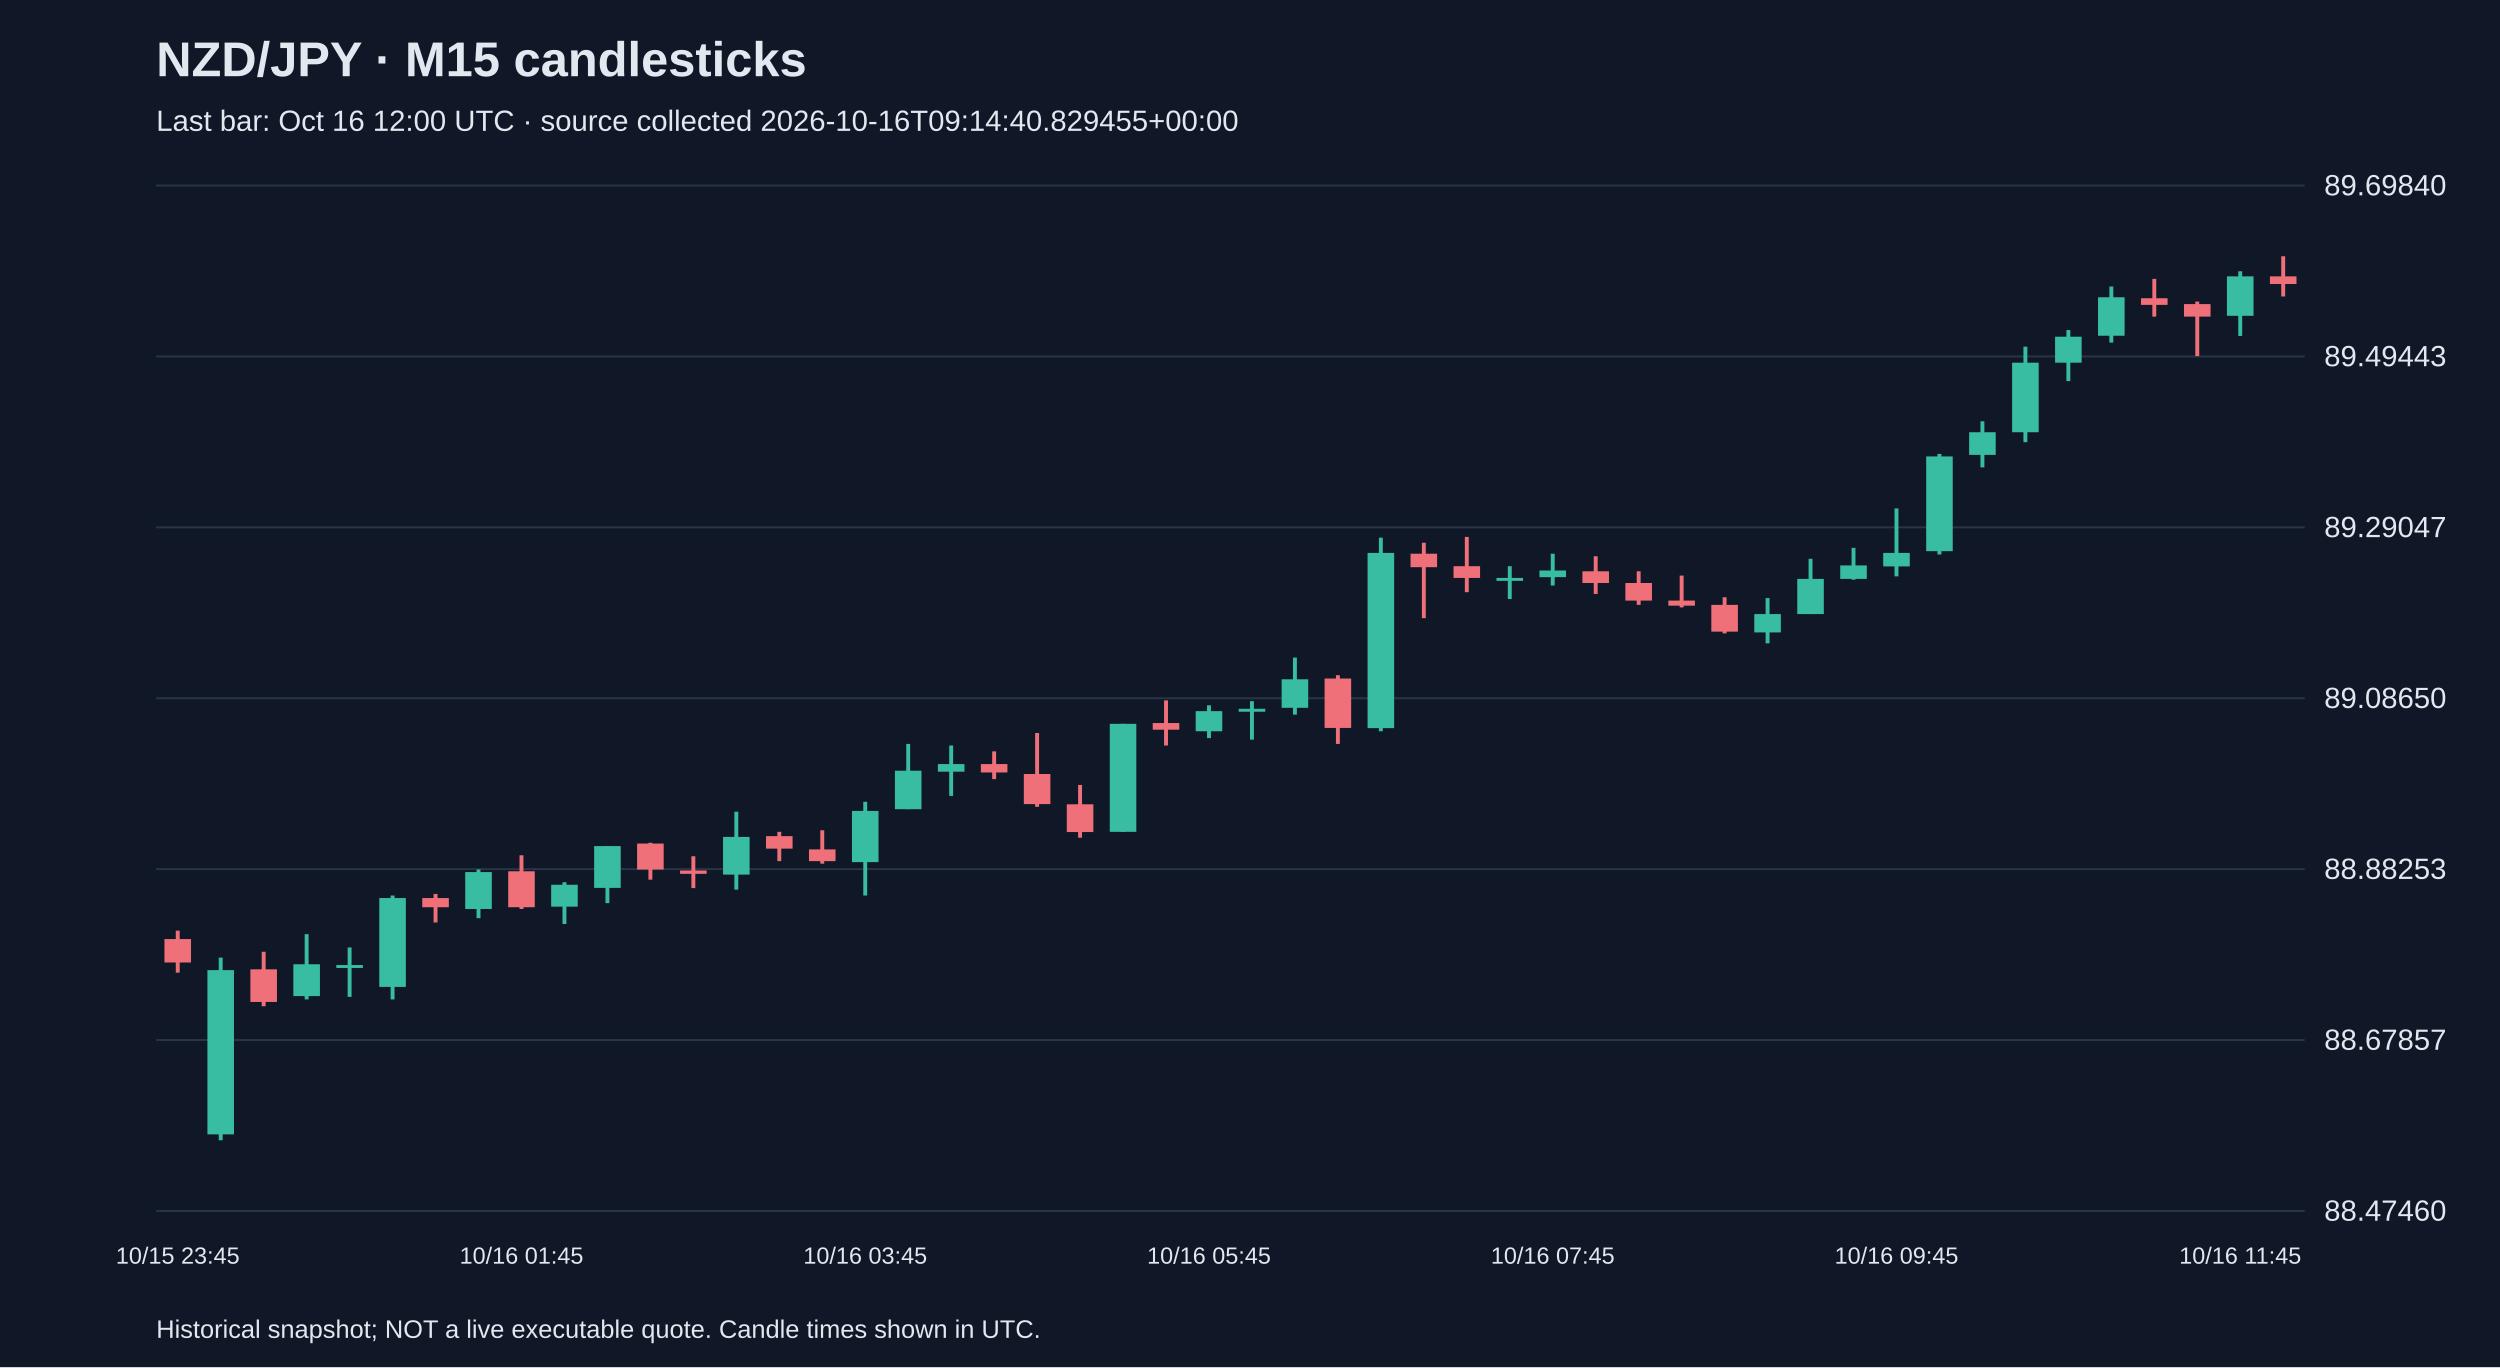
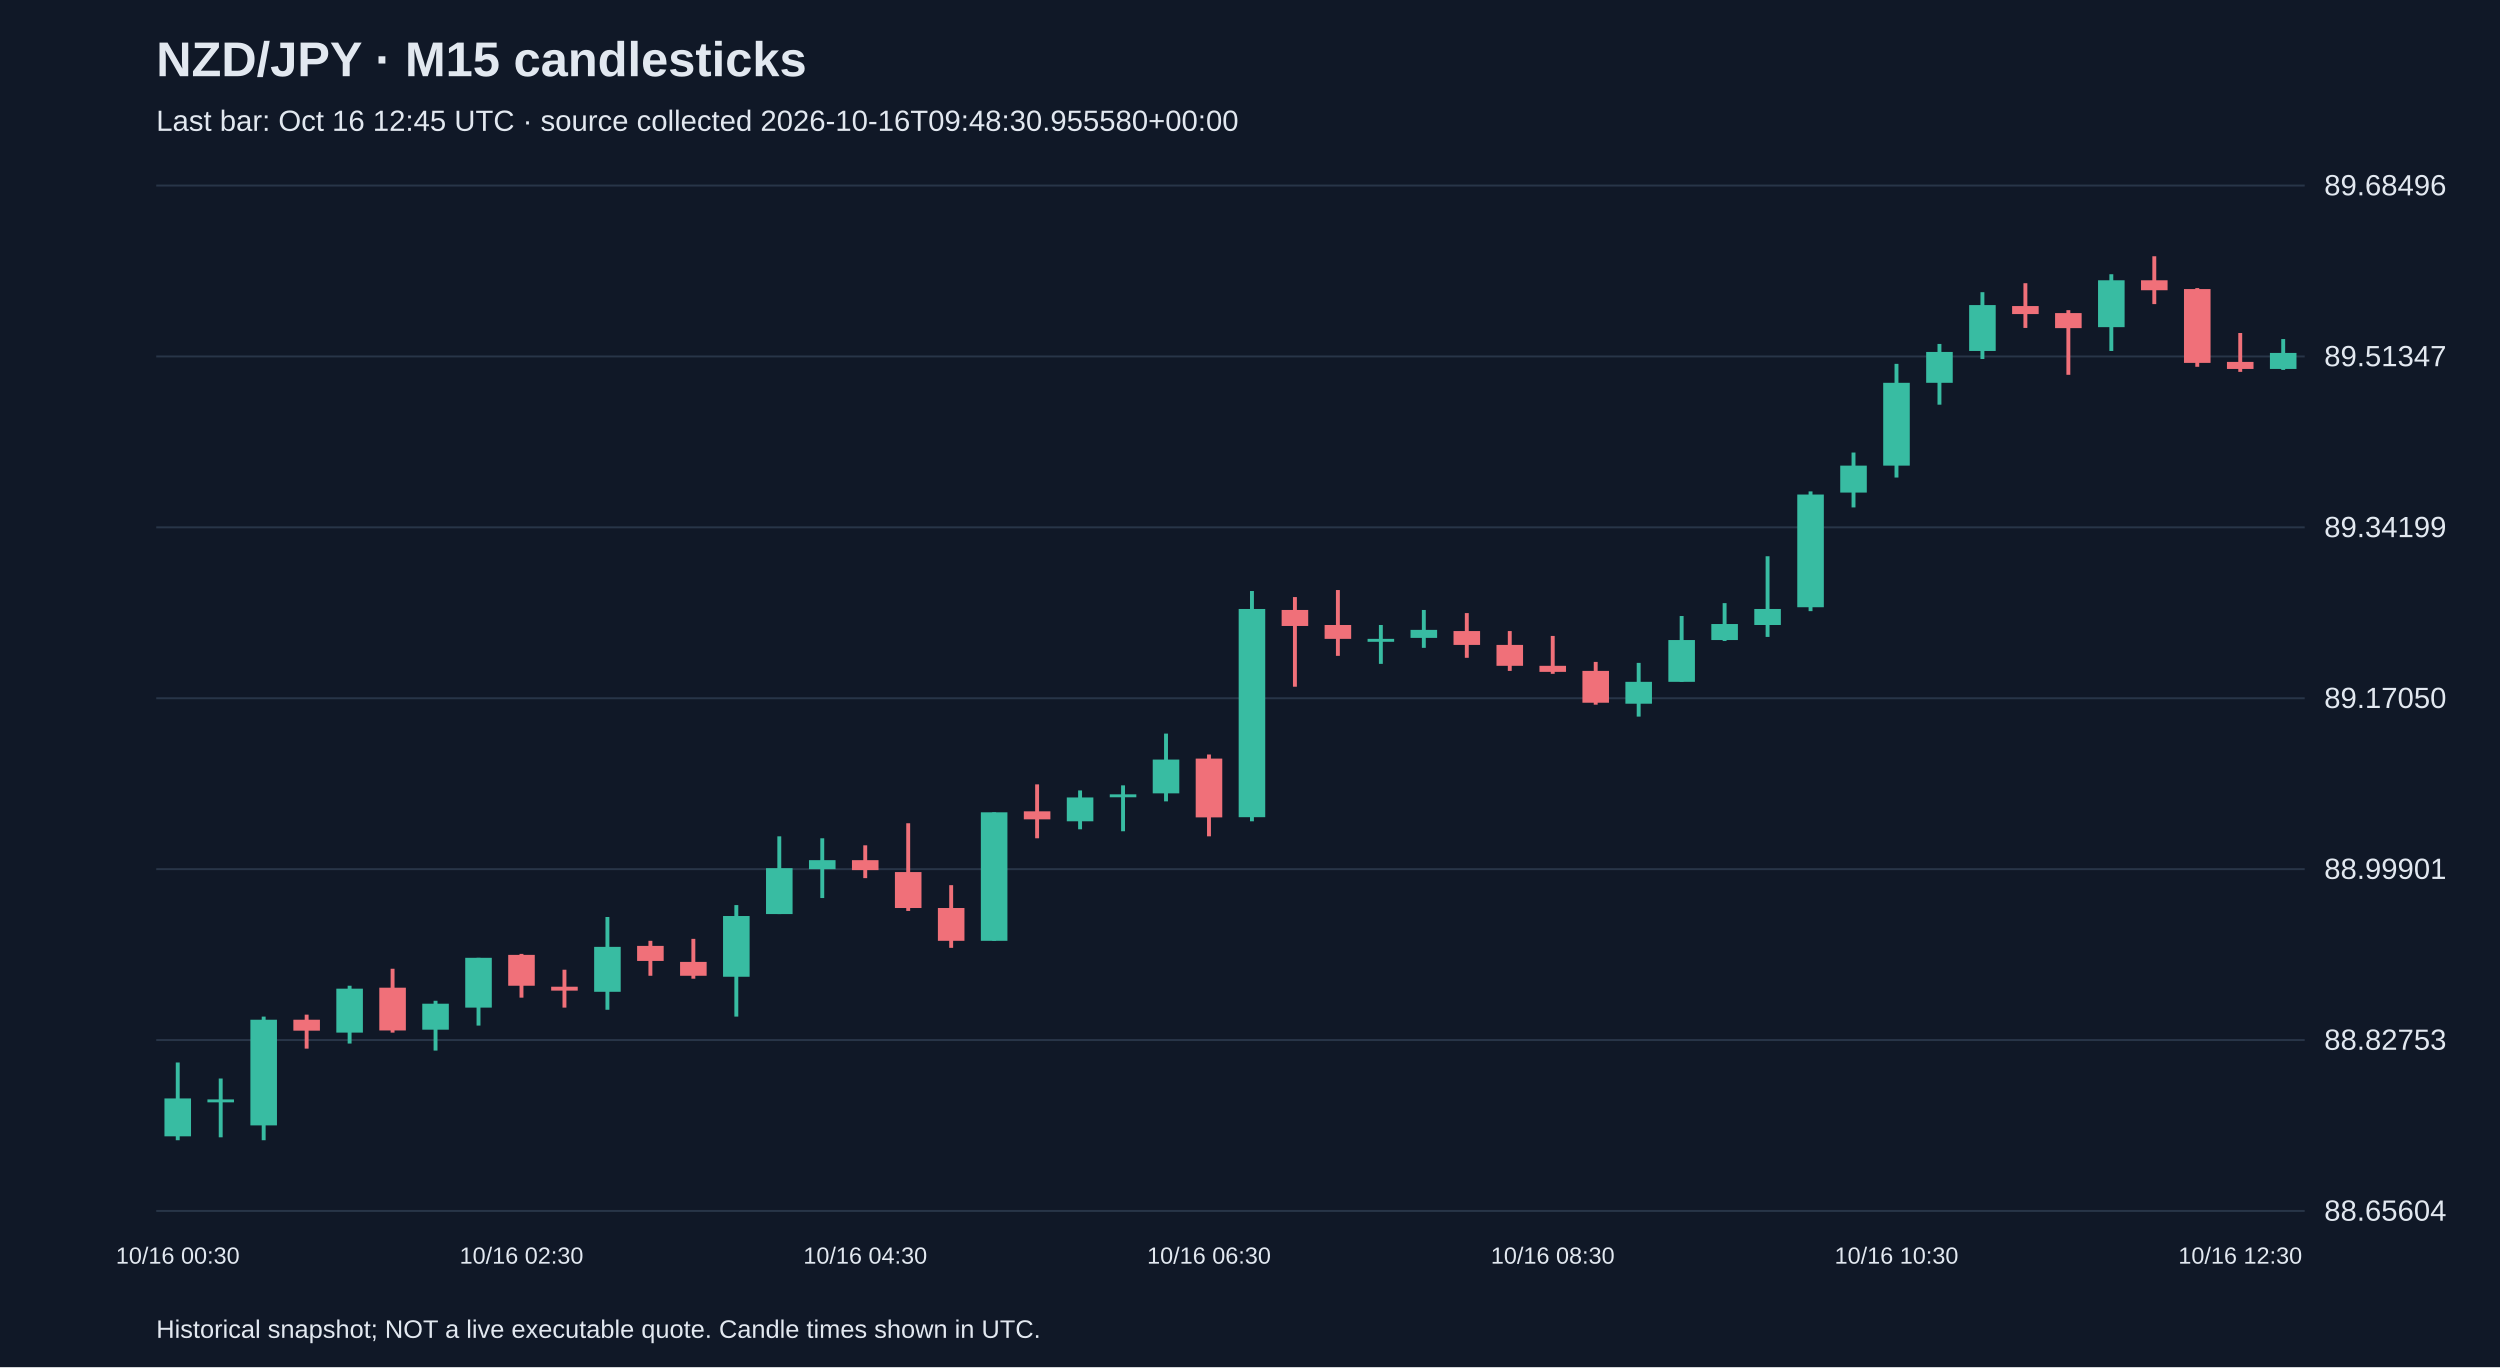
<svg xmlns="http://www.w3.org/2000/svg" viewBox="0 0 1280 700">
  <rect width="100%" height="100%" fill="#101827" />
  <style>text{font-family:Arial,sans-serif;fill:#e2e8f0}</style>
  <text x="80" y="39" font-size="25" font-weight="bold">NZD/JPY · M15 candlesticks</text>
-   <text x="80" y="67" font-size="15" fill="#a6b1c5">Last bar: Oct 16 12:00 UTC · source collected 2026-10-16T09:14:40.829455+00:00</text>
+   <text x="80" y="67" font-size="15" fill="#a6b1c5">Last bar: Oct 16 12:45 UTC · source collected 2026-10-16T09:48:30.955580+00:00</text>
  <line x1="80" y1="620.0" x2="1180" y2="620.0" stroke="#283548" />
-   <text x="1190" y="625.0" font-size="15">88.47460</text>
+   <text x="1190" y="625.0" font-size="15">88.65604</text>
  <line x1="80" y1="532.5" x2="1180" y2="532.5" stroke="#283548" />
-   <text x="1190" y="537.5" font-size="15">88.67857</text>
+   <text x="1190" y="537.5" font-size="15">88.82753</text>
  <line x1="80" y1="445.0" x2="1180" y2="445.0" stroke="#283548" />
-   <text x="1190" y="450.0" font-size="15">88.88253</text>
+   <text x="1190" y="450.0" font-size="15">88.99901</text>
  <line x1="80" y1="357.5" x2="1180" y2="357.5" stroke="#283548" />
-   <text x="1190" y="362.5" font-size="15">89.08650</text>
+   <text x="1190" y="362.5" font-size="15">89.17050</text>
  <line x1="80" y1="270.0" x2="1180" y2="270.0" stroke="#283548" />
-   <text x="1190" y="275.0" font-size="15">89.29047</text>
+   <text x="1190" y="275.0" font-size="15">89.34199</text>
  <line x1="80" y1="182.5" x2="1180" y2="182.5" stroke="#283548" />
-   <text x="1190" y="187.5" font-size="15">89.49443</text>
+   <text x="1190" y="187.5" font-size="15">89.51347</text>
  <line x1="80" y1="95.0" x2="1180" y2="95.0" stroke="#283548" />
-   <text x="1190" y="100.0" font-size="15">89.69840</text>
-   <line x1="91.0" y1="476.5" x2="91.0" y2="498.0" stroke="#f07079" stroke-width="2" />
-   <rect x="84.2" y="480.8" width="13.6" height="12.0" fill="#f07079" />
-   <text x="91.0" y="647" text-anchor="middle" font-size="12">10/15 23:45</text>
-   <line x1="113.0" y1="490.3" x2="113.0" y2="583.8" stroke="#38bca2" stroke-width="2" />
-   <rect x="106.2" y="496.7" width="13.6" height="84.1" fill="#38bca2" />
-   <line x1="135.0" y1="487.3" x2="135.0" y2="515.2" stroke="#f07079" stroke-width="2" />
-   <rect x="128.2" y="496.3" width="13.6" height="16.7" fill="#f07079" />
-   <line x1="157.0" y1="478.3" x2="157.0" y2="511.7" stroke="#38bca2" stroke-width="2" />
-   <rect x="150.2" y="493.7" width="13.6" height="16.3" fill="#38bca2" />
-   <line x1="179.0" y1="485.1" x2="179.0" y2="510.4" stroke="#38bca2" stroke-width="2" />
-   <rect x="172.2" y="494.1" width="13.6" height="1.5" fill="#38bca2" />
-   <line x1="201.0" y1="458.5" x2="201.0" y2="511.7" stroke="#38bca2" stroke-width="2" />
-   <rect x="194.2" y="459.8" width="13.6" height="45.5" fill="#38bca2" />
-   <line x1="223.0" y1="457.7" x2="223.0" y2="472.3" stroke="#f07079" stroke-width="2" />
-   <rect x="216.2" y="459.8" width="13.6" height="4.7" fill="#f07079" />
-   <line x1="245.0" y1="445.2" x2="245.0" y2="470.1" stroke="#38bca2" stroke-width="2" />
-   <rect x="238.2" y="446.5" width="13.6" height="18.9" fill="#38bca2" />
-   <line x1="267.0" y1="437.9" x2="267.0" y2="465.4" stroke="#f07079" stroke-width="2" />
-   <rect x="260.2" y="446.1" width="13.6" height="18.4" fill="#f07079" />
-   <text x="267.0" y="647" text-anchor="middle" font-size="12">10/16 01:45</text>
-   <line x1="289.0" y1="451.7" x2="289.0" y2="473.1" stroke="#38bca2" stroke-width="2" />
-   <rect x="282.2" y="453.0" width="13.6" height="11.2" fill="#38bca2" />
-   <line x1="311.0" y1="433.2" x2="311.0" y2="462.4" stroke="#38bca2" stroke-width="2" />
-   <rect x="304.2" y="433.2" width="13.6" height="21.4" fill="#38bca2" />
-   <line x1="333.0" y1="431.5" x2="333.0" y2="450.4" stroke="#f07079" stroke-width="2" />
-   <rect x="326.2" y="431.9" width="13.6" height="13.3" fill="#f07079" />
-   <line x1="355.0" y1="438.4" x2="355.0" y2="454.7" stroke="#f07079" stroke-width="2" />
-   <rect x="348.2" y="445.7" width="13.6" height="1.7" fill="#f07079" />
-   <line x1="377.0" y1="415.6" x2="377.0" y2="455.5" stroke="#38bca2" stroke-width="2" />
-   <rect x="370.2" y="428.5" width="13.6" height="19.3" fill="#38bca2" />
-   <line x1="399.0" y1="425.9" x2="399.0" y2="440.9" stroke="#f07079" stroke-width="2" />
-   <rect x="392.2" y="428.1" width="13.6" height="6.4" fill="#f07079" />
-   <line x1="421.0" y1="425.1" x2="421.0" y2="442.2" stroke="#f07079" stroke-width="2" />
-   <rect x="414.2" y="434.9" width="13.6" height="6.0" fill="#f07079" />
-   <line x1="443.0" y1="410.5" x2="443.0" y2="458.5" stroke="#38bca2" stroke-width="2" />
-   <rect x="436.2" y="415.2" width="13.6" height="26.2" fill="#38bca2" />
-   <text x="443.0" y="647" text-anchor="middle" font-size="12">10/16 03:45</text>
-   <line x1="465.0" y1="380.9" x2="465.0" y2="414.3" stroke="#38bca2" stroke-width="2" />
-   <rect x="458.2" y="394.6" width="13.6" height="19.7" fill="#38bca2" />
-   <line x1="487.0" y1="381.7" x2="487.0" y2="407.5" stroke="#38bca2" stroke-width="2" />
-   <rect x="480.2" y="391.2" width="13.6" height="3.9" fill="#38bca2" />
-   <line x1="509.0" y1="384.7" x2="509.0" y2="398.9" stroke="#f07079" stroke-width="2" />
-   <rect x="502.2" y="391.2" width="13.6" height="4.3" fill="#f07079" />
-   <line x1="531.0" y1="375.3" x2="531.0" y2="413.1" stroke="#f07079" stroke-width="2" />
-   <rect x="524.2" y="396.3" width="13.6" height="15.4" fill="#f07079" />
-   <line x1="553.0" y1="401.9" x2="553.0" y2="428.9" stroke="#f07079" stroke-width="2" />
-   <rect x="546.2" y="411.8" width="13.6" height="14.2" fill="#f07079" />
-   <line x1="575.0" y1="370.6" x2="575.0" y2="425.9" stroke="#38bca2" stroke-width="2" />
-   <rect x="568.2" y="370.6" width="13.6" height="55.3" fill="#38bca2" />
-   <line x1="597.0" y1="358.6" x2="597.0" y2="381.7" stroke="#f07079" stroke-width="2" />
-   <rect x="590.2" y="370.2" width="13.6" height="3.4" fill="#f07079" />
-   <line x1="619.0" y1="361.1" x2="619.0" y2="377.9" stroke="#38bca2" stroke-width="2" />
-   <rect x="612.2" y="364.1" width="13.6" height="10.3" fill="#38bca2" />
-   <text x="619.0" y="647" text-anchor="middle" font-size="12">10/16 05:45</text>
-   <line x1="641.0" y1="359.0" x2="641.0" y2="378.7" stroke="#38bca2" stroke-width="2" />
-   <rect x="634.2" y="362.9" width="13.6" height="1.5" fill="#38bca2" />
-   <line x1="663.0" y1="336.7" x2="663.0" y2="365.9" stroke="#38bca2" stroke-width="2" />
-   <rect x="656.2" y="347.8" width="13.6" height="14.6" fill="#38bca2" />
-   <line x1="685.0" y1="345.7" x2="685.0" y2="380.9" stroke="#f07079" stroke-width="2" />
-   <rect x="678.2" y="347.4" width="13.6" height="25.3" fill="#f07079" />
-   <line x1="707.0" y1="275.3" x2="707.0" y2="374.4" stroke="#38bca2" stroke-width="2" />
-   <rect x="700.2" y="283.1" width="13.6" height="89.7" fill="#38bca2" />
-   <line x1="729.0" y1="277.9" x2="729.0" y2="316.5" stroke="#f07079" stroke-width="2" />
-   <rect x="722.2" y="283.5" width="13.6" height="6.9" fill="#f07079" />
-   <line x1="751.0" y1="274.9" x2="751.0" y2="303.2" stroke="#f07079" stroke-width="2" />
-   <rect x="744.2" y="289.9" width="13.6" height="6.0" fill="#f07079" />
-   <line x1="773.0" y1="289.9" x2="773.0" y2="306.7" stroke="#38bca2" stroke-width="2" />
-   <rect x="766.2" y="295.9" width="13.6" height="1.5" fill="#38bca2" />
-   <line x1="795.0" y1="283.5" x2="795.0" y2="299.8" stroke="#38bca2" stroke-width="2" />
-   <rect x="788.2" y="292.1" width="13.6" height="3.4" fill="#38bca2" />
-   <text x="795.0" y="647" text-anchor="middle" font-size="12">10/16 07:45</text>
-   <line x1="817.0" y1="284.8" x2="817.0" y2="304.1" stroke="#f07079" stroke-width="2" />
-   <rect x="810.2" y="292.5" width="13.6" height="6.0" fill="#f07079" />
-   <line x1="839.0" y1="292.5" x2="839.0" y2="309.7" stroke="#f07079" stroke-width="2" />
-   <rect x="832.2" y="298.5" width="13.6" height="9.0" fill="#f07079" />
-   <line x1="861.0" y1="294.7" x2="861.0" y2="311.0" stroke="#f07079" stroke-width="2" />
-   <rect x="854.2" y="307.5" width="13.6" height="2.6" fill="#f07079" />
-   <line x1="883.0" y1="305.8" x2="883.0" y2="324.3" stroke="#f07079" stroke-width="2" />
-   <rect x="876.2" y="309.7" width="13.6" height="13.7" fill="#f07079" />
-   <line x1="905.0" y1="306.2" x2="905.0" y2="329.4" stroke="#38bca2" stroke-width="2" />
-   <rect x="898.2" y="314.4" width="13.6" height="9.4" fill="#38bca2" />
-   <line x1="927.0" y1="286.1" x2="927.0" y2="314.4" stroke="#38bca2" stroke-width="2" />
-   <rect x="920.2" y="296.4" width="13.6" height="18.0" fill="#38bca2" />
-   <line x1="949.0" y1="280.5" x2="949.0" y2="296.8" stroke="#38bca2" stroke-width="2" />
-   <rect x="942.2" y="289.5" width="13.6" height="6.9" fill="#38bca2" />
-   <line x1="971.0" y1="260.3" x2="971.0" y2="295.1" stroke="#38bca2" stroke-width="2" />
-   <rect x="964.2" y="283.1" width="13.6" height="6.9" fill="#38bca2" />
-   <text x="971.0" y="647" text-anchor="middle" font-size="12">10/16 09:45</text>
-   <line x1="993.0" y1="232.4" x2="993.0" y2="283.9" stroke="#38bca2" stroke-width="2" />
-   <rect x="986.2" y="233.7" width="13.6" height="48.5" fill="#38bca2" />
-   <line x1="1015.0" y1="215.7" x2="1015.0" y2="239.3" stroke="#38bca2" stroke-width="2" />
-   <rect x="1008.2" y="221.3" width="13.6" height="11.6" fill="#38bca2" />
-   <line x1="1037.0" y1="177.5" x2="1037.0" y2="226.4" stroke="#38bca2" stroke-width="2" />
-   <rect x="1030.2" y="185.7" width="13.6" height="35.6" fill="#38bca2" />
-   <line x1="1059.0" y1="169.0" x2="1059.0" y2="195.1" stroke="#38bca2" stroke-width="2" />
-   <rect x="1052.2" y="172.4" width="13.6" height="13.3" fill="#38bca2" />
-   <line x1="1081.0" y1="146.7" x2="1081.0" y2="175.4" stroke="#38bca2" stroke-width="2" />
-   <rect x="1074.2" y="152.2" width="13.6" height="19.7" fill="#38bca2" />
-   <line x1="1103.0" y1="142.8" x2="1103.0" y2="162.1" stroke="#f07079" stroke-width="2" />
-   <rect x="1096.2" y="152.7" width="13.6" height="3.4" fill="#f07079" />
-   <line x1="1125.0" y1="154.4" x2="1125.0" y2="182.3" stroke="#f07079" stroke-width="2" />
-   <rect x="1118.2" y="155.7" width="13.6" height="6.4" fill="#f07079" />
-   <line x1="1147.0" y1="138.9" x2="1147.0" y2="172.0" stroke="#38bca2" stroke-width="2" />
-   <rect x="1140.2" y="141.5" width="13.6" height="20.2" fill="#38bca2" />
-   <text x="1147.0" y="647" text-anchor="middle" font-size="12">10/16 11:45</text>
-   <line x1="1169.0" y1="131.2" x2="1169.0" y2="151.8" stroke="#f07079" stroke-width="2" />
-   <rect x="1162.2" y="141.5" width="13.6" height="3.9" fill="#f07079" />
+   <text x="1190" y="100.0" font-size="15">89.68496</text>
+   <line x1="91.0" y1="544.0" x2="91.0" y2="583.8" stroke="#38bca2" stroke-width="2" />
+   <rect x="84.2" y="562.4" width="13.6" height="19.4" fill="#38bca2" />
+   <text x="91.0" y="647" text-anchor="middle" font-size="12">10/16 00:30</text>
+   <line x1="113.0" y1="552.2" x2="113.0" y2="582.3" stroke="#38bca2" stroke-width="2" />
+   <rect x="106.2" y="562.9" width="13.6" height="1.5" fill="#38bca2" />
+   <line x1="135.0" y1="520.5" x2="135.0" y2="583.8" stroke="#38bca2" stroke-width="2" />
+   <rect x="128.2" y="522.1" width="13.6" height="54.1" fill="#38bca2" />
+   <line x1="157.0" y1="519.5" x2="157.0" y2="536.9" stroke="#f07079" stroke-width="2" />
+   <rect x="150.2" y="522.1" width="13.6" height="5.6" fill="#f07079" />
+   <line x1="179.0" y1="504.7" x2="179.0" y2="534.3" stroke="#38bca2" stroke-width="2" />
+   <rect x="172.2" y="506.2" width="13.6" height="22.5" fill="#38bca2" />
+   <line x1="201.0" y1="496.0" x2="201.0" y2="528.7" stroke="#f07079" stroke-width="2" />
+   <rect x="194.2" y="505.7" width="13.6" height="21.9" fill="#f07079" />
+   <line x1="223.0" y1="512.4" x2="223.0" y2="537.9" stroke="#38bca2" stroke-width="2" />
+   <rect x="216.2" y="513.9" width="13.6" height="13.3" fill="#38bca2" />
+   <line x1="245.0" y1="490.4" x2="245.0" y2="525.1" stroke="#38bca2" stroke-width="2" />
+   <rect x="238.2" y="490.4" width="13.6" height="25.5" fill="#38bca2" />
+   <line x1="267.0" y1="488.4" x2="267.0" y2="510.8" stroke="#f07079" stroke-width="2" />
+   <rect x="260.2" y="488.9" width="13.6" height="15.8" fill="#f07079" />
+   <text x="267.0" y="647" text-anchor="middle" font-size="12">10/16 02:30</text>
+   <line x1="289.0" y1="496.5" x2="289.0" y2="515.9" stroke="#f07079" stroke-width="2" />
+   <rect x="282.2" y="505.2" width="13.6" height="2.0" fill="#f07079" />
+   <line x1="311.0" y1="469.5" x2="311.0" y2="517.0" stroke="#38bca2" stroke-width="2" />
+   <rect x="304.2" y="484.8" width="13.6" height="23.0" fill="#38bca2" />
+   <line x1="333.0" y1="481.7" x2="333.0" y2="499.6" stroke="#f07079" stroke-width="2" />
+   <rect x="326.2" y="484.3" width="13.6" height="7.7" fill="#f07079" />
+   <line x1="355.0" y1="480.7" x2="355.0" y2="501.1" stroke="#f07079" stroke-width="2" />
+   <rect x="348.2" y="492.5" width="13.6" height="7.1" fill="#f07079" />
+   <line x1="377.0" y1="463.4" x2="377.0" y2="520.5" stroke="#38bca2" stroke-width="2" />
+   <rect x="370.2" y="469.0" width="13.6" height="31.1" fill="#38bca2" />
+   <line x1="399.0" y1="428.2" x2="399.0" y2="468.0" stroke="#38bca2" stroke-width="2" />
+   <rect x="392.2" y="444.5" width="13.6" height="23.5" fill="#38bca2" />
+   <line x1="421.0" y1="429.2" x2="421.0" y2="459.8" stroke="#38bca2" stroke-width="2" />
+   <rect x="414.2" y="440.4" width="13.6" height="4.6" fill="#38bca2" />
+   <line x1="443.0" y1="432.8" x2="443.0" y2="449.6" stroke="#f07079" stroke-width="2" />
+   <rect x="436.2" y="440.4" width="13.6" height="5.1" fill="#f07079" />
+   <text x="443.0" y="647" text-anchor="middle" font-size="12">10/16 04:30</text>
+   <line x1="465.0" y1="421.5" x2="465.0" y2="466.4" stroke="#f07079" stroke-width="2" />
+   <rect x="458.2" y="446.5" width="13.6" height="18.4" fill="#f07079" />
+   <line x1="487.0" y1="453.2" x2="487.0" y2="485.3" stroke="#f07079" stroke-width="2" />
+   <rect x="480.2" y="464.9" width="13.6" height="16.8" fill="#f07079" />
+   <line x1="509.0" y1="415.9" x2="509.0" y2="481.7" stroke="#38bca2" stroke-width="2" />
+   <rect x="502.2" y="415.9" width="13.6" height="65.8" fill="#38bca2" />
+   <line x1="531.0" y1="401.6" x2="531.0" y2="429.2" stroke="#f07079" stroke-width="2" />
+   <rect x="524.2" y="415.4" width="13.6" height="4.1" fill="#f07079" />
+   <line x1="553.0" y1="404.7" x2="553.0" y2="424.6" stroke="#38bca2" stroke-width="2" />
+   <rect x="546.2" y="408.3" width="13.6" height="12.2" fill="#38bca2" />
+   <line x1="575.0" y1="402.1" x2="575.0" y2="425.6" stroke="#38bca2" stroke-width="2" />
+   <rect x="568.2" y="406.7" width="13.6" height="1.5" fill="#38bca2" />
+   <line x1="597.0" y1="375.6" x2="597.0" y2="410.3" stroke="#38bca2" stroke-width="2" />
+   <rect x="590.2" y="388.9" width="13.6" height="17.3" fill="#38bca2" />
+   <line x1="619.0" y1="386.3" x2="619.0" y2="428.2" stroke="#f07079" stroke-width="2" />
+   <rect x="612.2" y="388.4" width="13.6" height="30.1" fill="#f07079" />
+   <text x="619.0" y="647" text-anchor="middle" font-size="12">10/16 06:30</text>
+   <line x1="641.0" y1="302.6" x2="641.0" y2="420.5" stroke="#38bca2" stroke-width="2" />
+   <rect x="634.2" y="311.8" width="13.6" height="106.6" fill="#38bca2" />
+   <line x1="663.0" y1="305.7" x2="663.0" y2="351.6" stroke="#f07079" stroke-width="2" />
+   <rect x="656.2" y="312.3" width="13.6" height="8.2" fill="#f07079" />
+   <line x1="685.0" y1="302.1" x2="685.0" y2="335.8" stroke="#f07079" stroke-width="2" />
+   <rect x="678.2" y="320.0" width="13.6" height="7.1" fill="#f07079" />
+   <line x1="707.0" y1="320.0" x2="707.0" y2="339.9" stroke="#38bca2" stroke-width="2" />
+   <rect x="700.2" y="327.1" width="13.6" height="1.5" fill="#38bca2" />
+   <line x1="729.0" y1="312.3" x2="729.0" y2="331.7" stroke="#38bca2" stroke-width="2" />
+   <rect x="722.2" y="322.5" width="13.6" height="4.1" fill="#38bca2" />
+   <line x1="751.0" y1="313.9" x2="751.0" y2="336.8" stroke="#f07079" stroke-width="2" />
+   <rect x="744.2" y="323.1" width="13.6" height="7.1" fill="#f07079" />
+   <line x1="773.0" y1="323.1" x2="773.0" y2="343.5" stroke="#f07079" stroke-width="2" />
+   <rect x="766.2" y="330.2" width="13.6" height="10.7" fill="#f07079" />
+   <line x1="795.0" y1="325.6" x2="795.0" y2="345.0" stroke="#f07079" stroke-width="2" />
+   <rect x="788.2" y="340.9" width="13.6" height="3.1" fill="#f07079" />
+   <text x="795.0" y="647" text-anchor="middle" font-size="12">10/16 08:30</text>
+   <line x1="817.0" y1="338.9" x2="817.0" y2="360.8" stroke="#f07079" stroke-width="2" />
+   <rect x="810.2" y="343.5" width="13.6" height="16.3" fill="#f07079" />
+   <line x1="839.0" y1="339.4" x2="839.0" y2="366.9" stroke="#38bca2" stroke-width="2" />
+   <rect x="832.2" y="349.1" width="13.6" height="11.2" fill="#38bca2" />
+   <line x1="861.0" y1="315.4" x2="861.0" y2="349.1" stroke="#38bca2" stroke-width="2" />
+   <rect x="854.2" y="327.7" width="13.6" height="21.4" fill="#38bca2" />
+   <line x1="883.0" y1="308.8" x2="883.0" y2="328.2" stroke="#38bca2" stroke-width="2" />
+   <rect x="876.2" y="319.5" width="13.6" height="8.2" fill="#38bca2" />
+   <line x1="905.0" y1="284.8" x2="905.0" y2="326.1" stroke="#38bca2" stroke-width="2" />
+   <rect x="898.2" y="311.8" width="13.6" height="8.2" fill="#38bca2" />
+   <line x1="927.0" y1="251.6" x2="927.0" y2="312.9" stroke="#38bca2" stroke-width="2" />
+   <rect x="920.2" y="253.2" width="13.6" height="57.7" fill="#38bca2" />
+   <line x1="949.0" y1="231.7" x2="949.0" y2="259.8" stroke="#38bca2" stroke-width="2" />
+   <rect x="942.2" y="238.4" width="13.6" height="13.8" fill="#38bca2" />
+   <line x1="971.0" y1="186.3" x2="971.0" y2="244.5" stroke="#38bca2" stroke-width="2" />
+   <rect x="964.2" y="196.0" width="13.6" height="42.4" fill="#38bca2" />
+   <text x="971.0" y="647" text-anchor="middle" font-size="12">10/16 10:30</text>
+   <line x1="993.0" y1="176.1" x2="993.0" y2="207.2" stroke="#38bca2" stroke-width="2" />
+   <rect x="986.2" y="180.2" width="13.6" height="15.8" fill="#38bca2" />
+   <line x1="1015.0" y1="149.6" x2="1015.0" y2="183.8" stroke="#38bca2" stroke-width="2" />
+   <rect x="1008.2" y="156.2" width="13.6" height="23.5" fill="#38bca2" />
+   <line x1="1037.0" y1="145.0" x2="1037.0" y2="167.9" stroke="#f07079" stroke-width="2" />
+   <rect x="1030.2" y="156.7" width="13.6" height="4.1" fill="#f07079" />
+   <line x1="1059.0" y1="158.8" x2="1059.0" y2="191.9" stroke="#f07079" stroke-width="2" />
+   <rect x="1052.2" y="160.3" width="13.6" height="7.7" fill="#f07079" />
+   <line x1="1081.0" y1="140.4" x2="1081.0" y2="179.7" stroke="#38bca2" stroke-width="2" />
+   <rect x="1074.2" y="143.5" width="13.6" height="24.0" fill="#38bca2" />
+   <line x1="1103.0" y1="131.2" x2="1103.0" y2="155.7" stroke="#f07079" stroke-width="2" />
+   <rect x="1096.2" y="143.5" width="13.6" height="5.1" fill="#f07079" />
+   <line x1="1125.0" y1="147.5" x2="1125.0" y2="187.8" stroke="#f07079" stroke-width="2" />
+   <rect x="1118.2" y="148.0" width="13.6" height="37.8" fill="#f07079" />
+   <line x1="1147.0" y1="170.5" x2="1147.0" y2="190.4" stroke="#f07079" stroke-width="2" />
+   <rect x="1140.2" y="185.3" width="13.6" height="3.6" fill="#f07079" />
+   <text x="1147.0" y="647" text-anchor="middle" font-size="12">10/16 12:30</text>
+   <line x1="1169.0" y1="173.6" x2="1169.0" y2="189.4" stroke="#38bca2" stroke-width="2" />
+   <rect x="1162.2" y="180.7" width="13.6" height="8.2" fill="#38bca2" />
  <text x="80" y="685" font-size="13">Historical snapshot; NOT a live executable quote. Candle times shown in UTC.</text>
</svg>
